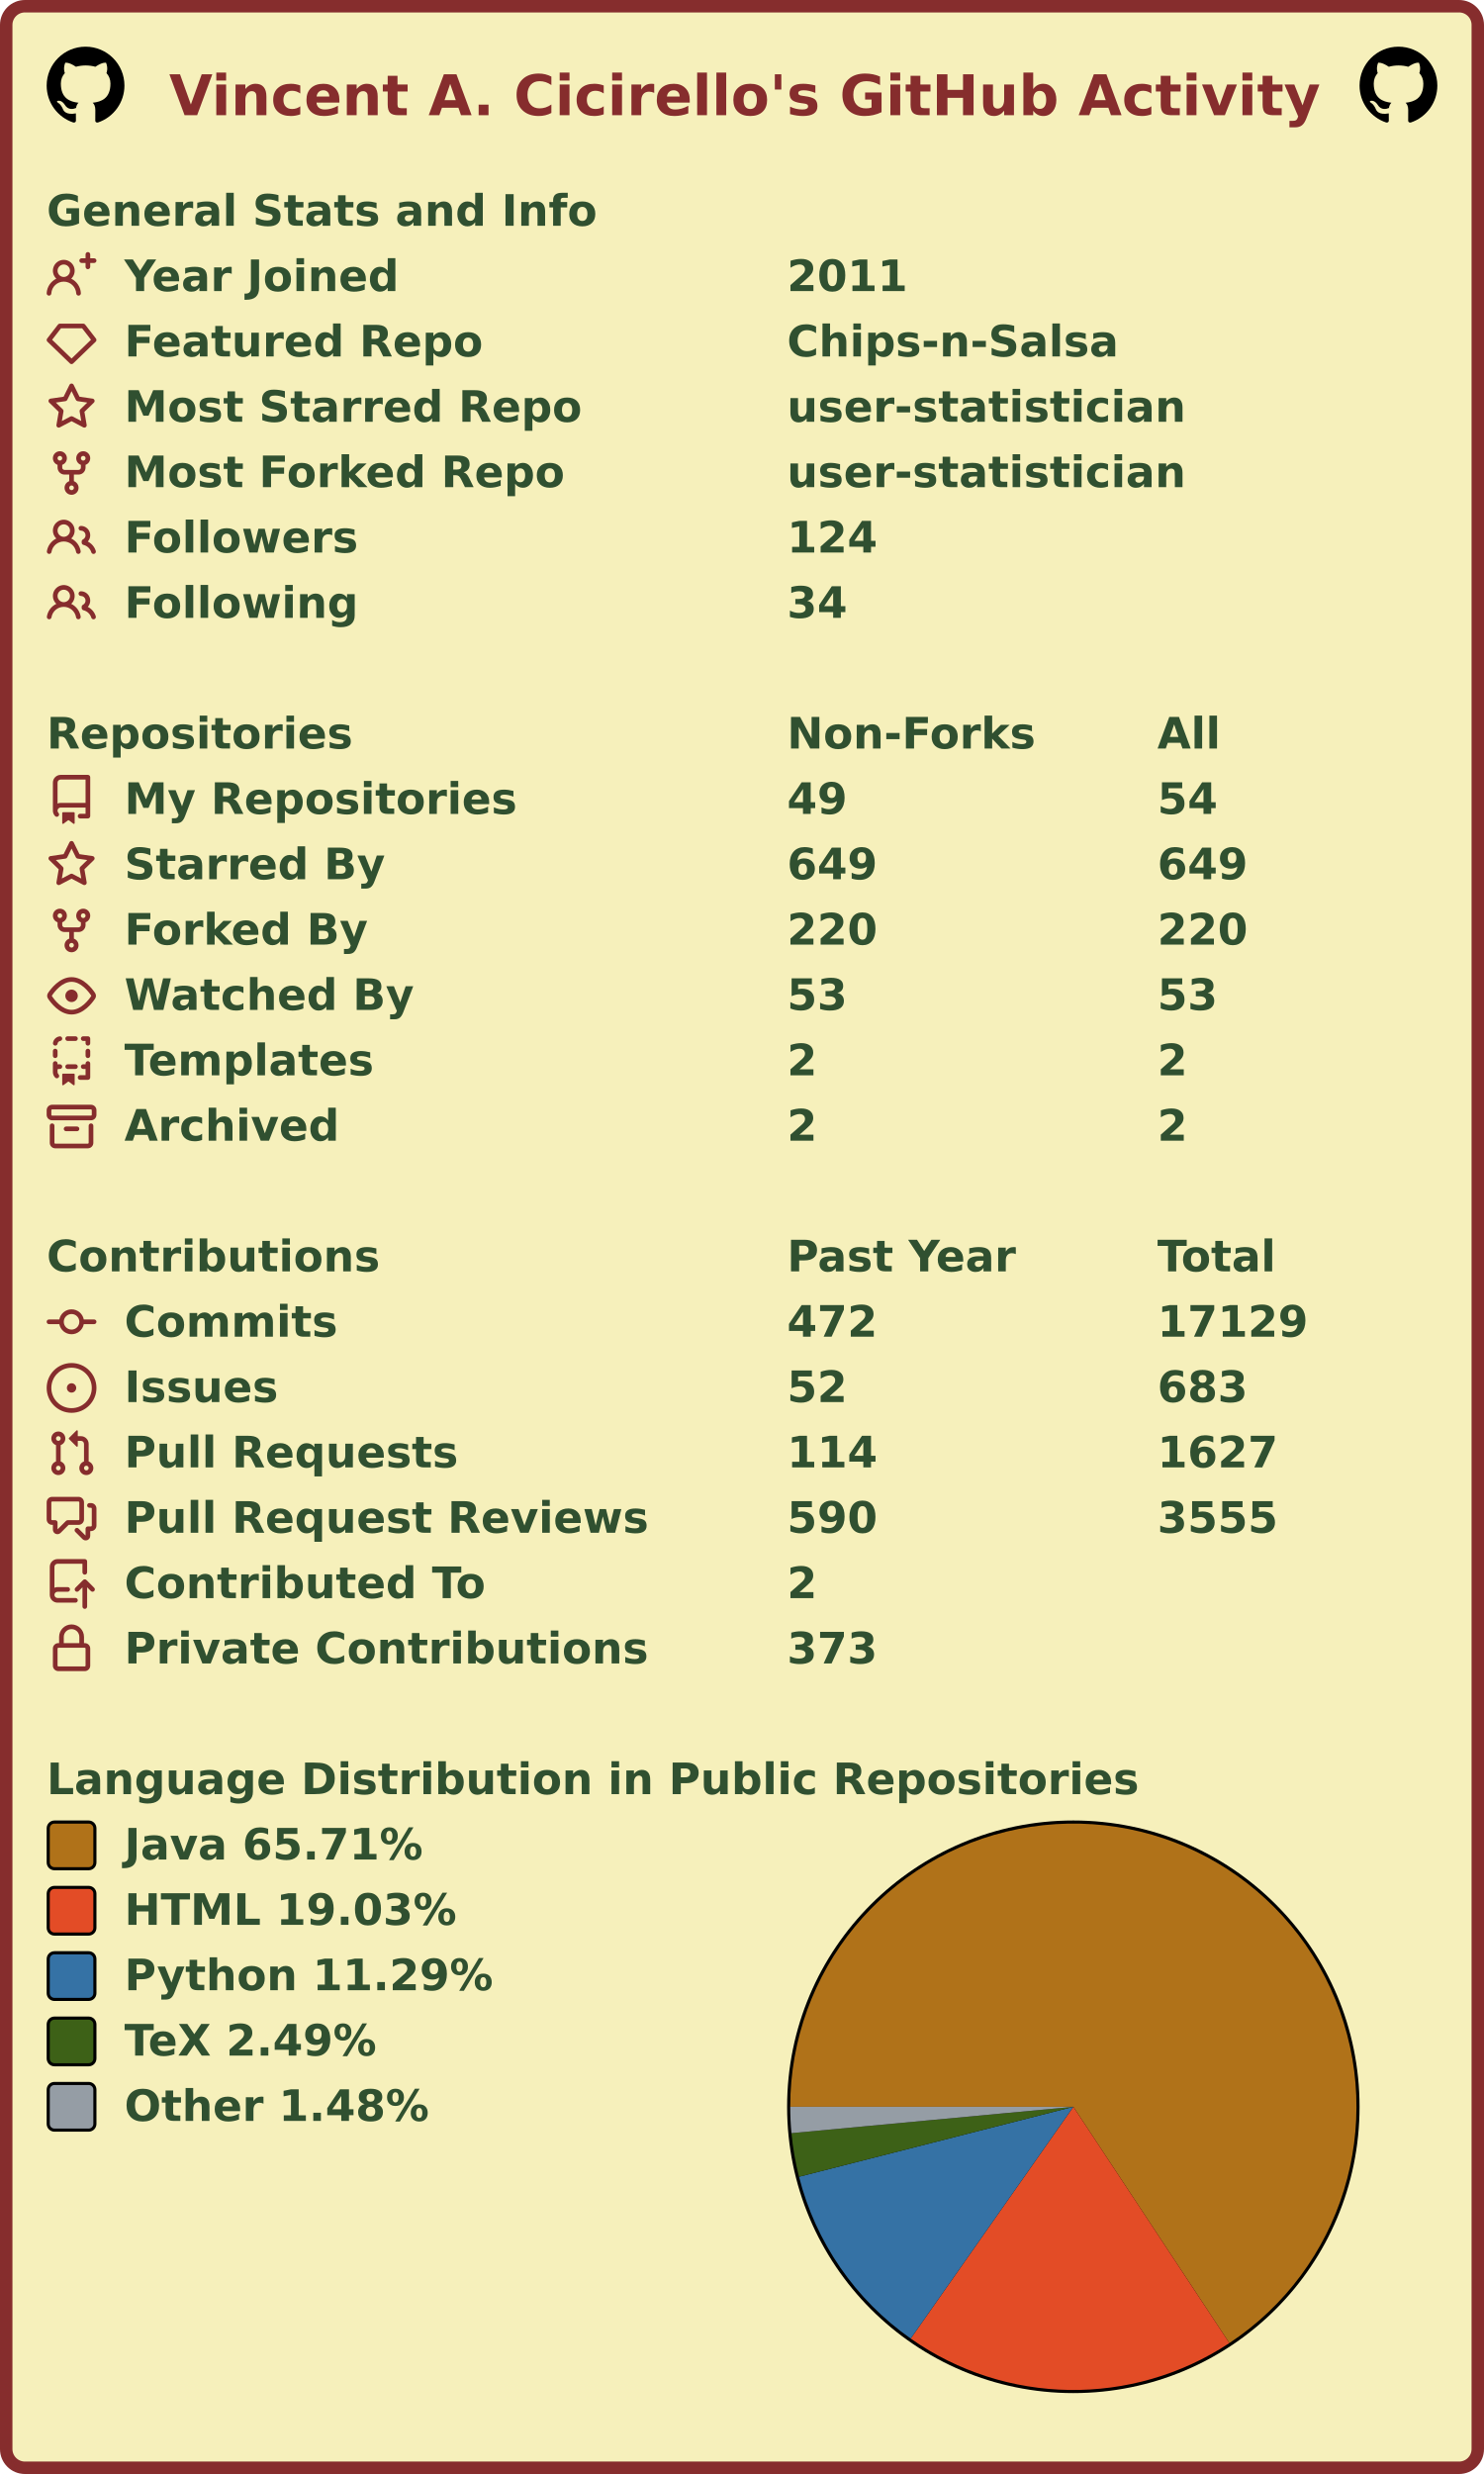
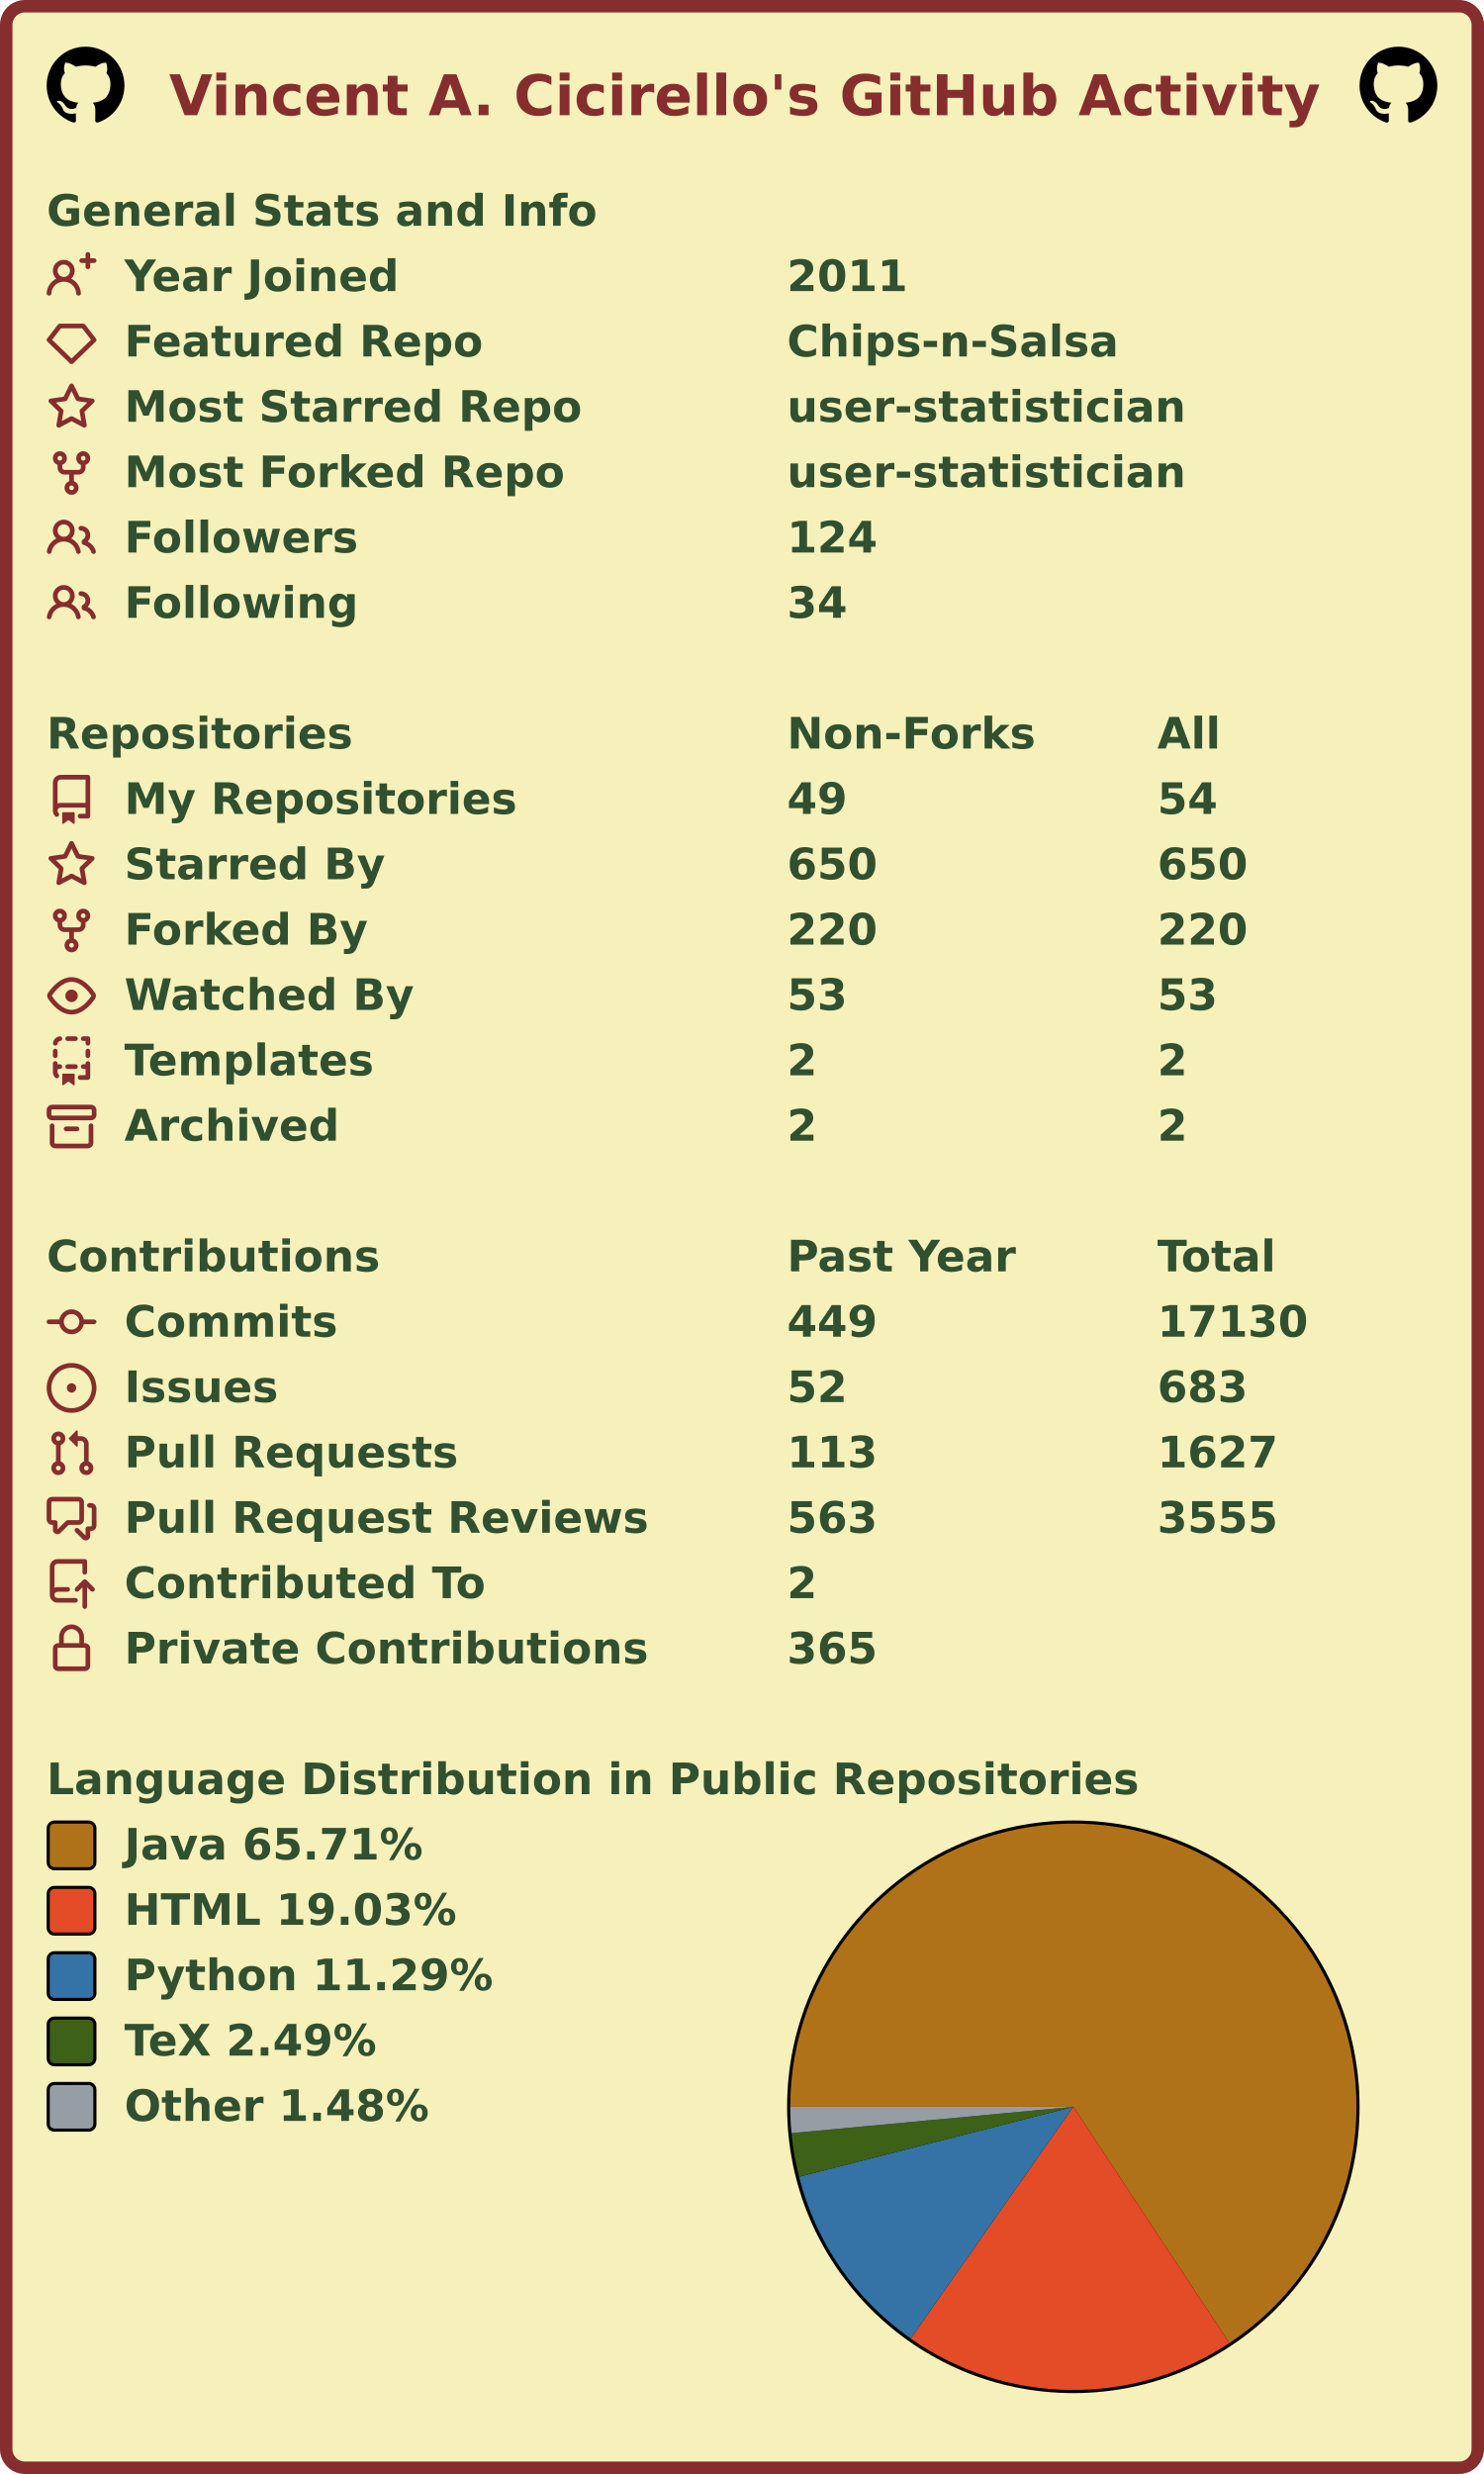
<svg xmlns="http://www.w3.org/2000/svg" width="477" height="795" viewBox="0 0 477 795" lang="en" xml:lang="en">
  <rect x="2" y="2" stroke-width="4" rx="6" width="473" height="791" stroke="#862d2d" fill="#f6f0bb" />
  <g font-weight="600" font-size="110pt" font-family="Verdana,Geneva,DejaVu Sans,sans-serif" text-rendering="geometricPrecision">
    <text x="442" y="301" lengthAdjust="spacingAndGlyphs" textLength="2985" transform="scale(0.123)" fill="#862d2d">Vincent A. Cicirello's GitHub Activity</text>
    <svg x="15" y="15" width="25" height="25" viewBox="0 0 16 16">
      <path fill="#000000" fill-rule="evenodd" d="M8 0C3.58 0 0 3.58 0 8c0 3.54 2.29 6.53 5.47 7.59.4.07.55-.17.55-.38 0-.19-.01-.82-.01-1.49-2.01.37-2.53-.49-2.69-.94-.09-.23-.48-.94-.82-1.13-.28-.15-.68-.52-.01-.53.63-.01 1.08.58 1.23.82.72 1.21 1.87.87 2.33.66.07-.52.28-.87.51-1.07-1.78-.2-3.64-.89-3.64-3.95 0-.87.31-1.59.82-2.15-.08-.2-.36-1.02.08-2.12 0 0 .67-.21 2.2.82.64-.18 1.32-.27 2-.27.68 0 1.36.09 2 .27 1.53-1.04 2.2-.82 2.2-.82.44 1.1.16 1.92.08 2.12.51.56.82 1.27.82 2.15 0 3.07-1.87 3.75-3.65 3.95.29.25.54.73.54 1.48 0 1.07-.01 1.93-.01 2.2 0 .21.15.46.55.38A8.013 8.013 0 0016 8c0-4.42-3.58-8-8-8z" />
    </svg>
    <svg x="437" y="15" width="25" height="25" viewBox="0 0 16 16">
      <path fill="#000000" fill-rule="evenodd" d="M8 0C3.58 0 0 3.58 0 8c0 3.54 2.29 6.53 5.47 7.59.4.07.55-.17.55-.38 0-.19-.01-.82-.01-1.49-2.01.37-2.53-.49-2.69-.94-.09-.23-.48-.94-.82-1.13-.28-.15-.68-.52-.01-.53.63-.01 1.08.58 1.23.82.72 1.21 1.87.87 2.33.66.07-.52.28-.87.51-1.07-1.78-.2-3.64-.89-3.64-3.95 0-.87.31-1.59.82-2.15-.08-.2-.36-1.02.08-2.12 0 0 .67-.21 2.2.82.64-.18 1.32-.27 2-.27.68 0 1.36.09 2 .27 1.53-1.04 2.2-.82 2.2-.82.44 1.1.16 1.92.08 2.12.51.56.82 1.27.82 2.15 0 3.07-1.87 3.75-3.65 3.95.29.25.54.73.54 1.48 0 1.07-.01 1.93-.01 2.2 0 .21.15.46.55.38A8.013 8.013 0 0016 8c0-4.42-3.58-8-8-8z" />
    </svg>
    <g transform="translate(0, 60)" fill="#305030">
      <g transform="translate(15, 0)">
        <g transform="scale(0.095)">
          <text x="0" y="132" textLength="1851" lengthAdjust="spacingAndGlyphs">General Stats and Info</text>
        </g>
      </g>
      <g transform="translate(15, 21)">
        <path fill="#862d2d" fill-rule="evenodd" d="M13.25 0a.75.75 0 01.75.75V2h1.25a.75.75 0 010 1.5H14v1.25a.75.75 0 01-1.5 0V3.5h-1.25a.75.75 0 010-1.5h1.25V.75a.75.75 0 01.75-.75zM5.5 4a2 2 0 100 4 2 2 0 000-4zm2.4 4.548a3.5 3.5 0 10-4.799 0 5.527 5.527 0 00-3.1 4.66.75.75 0 101.498.085A4.01 4.01 0 015.5 9.5a4.01 4.01 0 014.001 3.793.75.75 0 101.498-.086 5.527 5.527 0 00-3.1-4.659z" />
        <g transform="scale(0.095)">
          <text lengthAdjust="spacingAndGlyphs" textLength="932" x="263" y="132">Year Joined</text>
          <text lengthAdjust="spacingAndGlyphs" textLength="420" x="2505" y="132">2011</text>
        </g>
      </g>
      <g transform="translate(15, 42)">
        <path fill="#862d2d" fill-rule="evenodd" d="M3.637 2.291A.75.75 0 014.23 2h7.54a.75.75 0 01.593.291l3.48 4.5a.75.75 0 01-.072.999l-7.25 7a.75.75 0 01-1.042 0l-7.25-7a.75.75 0 01-.072-.999l3.48-4.5zM4.598 3.5L1.754 7.177 8 13.207l6.246-6.03L11.402 3.5H4.598z" />
        <g transform="scale(0.095)">
          <text lengthAdjust="spacingAndGlyphs" textLength="1215" x="263" y="132">Featured Repo</text>
          <text lengthAdjust="spacingAndGlyphs" textLength="1120" x="2505" y="132">Chips-n-Salsa</text>
        </g>
      </g>
      <g transform="translate(15, 63)">
        <path fill="#862d2d" fill-rule="evenodd" d="M8 .25a.75.75 0 01.673.418l1.882 3.815 4.21.612a.75.75 0 01.416 1.279l-3.046 2.97.719 4.192a.75.75 0 01-1.088.791L8 12.347l-3.766 1.98a.75.75 0 01-1.088-.79l.72-4.194L.818 6.374a.75.75 0 01.416-1.28l4.21-.611L7.327.668A.75.75 0 018 .25zm0 2.445L6.615 5.5a.75.75 0 01-.564.41l-3.097.45 2.24 2.184a.75.75 0 01.216.664l-.528 3.084 2.769-1.456a.75.75 0 01.698 0l2.77 1.456-.53-3.084a.75.75 0 01.216-.664l2.24-2.183-3.096-.45a.75.75 0 01-.564-.41L8 2.694v.001z" />
        <g transform="scale(0.095)">
          <text lengthAdjust="spacingAndGlyphs" textLength="1532" x="263" y="132">Most Starred Repo</text>
          <text lengthAdjust="spacingAndGlyphs" textLength="1320" x="2505" y="132">user-statistician</text>
        </g>
      </g>
      <g transform="translate(15, 84)">
        <path fill="#862d2d" fill-rule="evenodd" d="M5 3.25a.75.75 0 11-1.5 0 .75.75 0 011.5 0zm0 2.122a2.25 2.25 0 10-1.5 0v.878A2.25 2.25 0 005.75 8.5h1.5v2.128a2.251 2.251 0 101.5 0V8.5h1.5a2.25 2.25 0 002.25-2.25v-.878a2.25 2.25 0 10-1.5 0v.878a.75.75 0 01-.75.75h-4.5A.75.75 0 015 6.25v-.878zm3.75 7.378a.75.75 0 11-1.5 0 .75.75 0 011.5 0zm3-8.75a.75.75 0 100-1.5.75.75 0 000 1.5z" />
        <g transform="scale(0.095)">
          <text lengthAdjust="spacingAndGlyphs" textLength="1485" x="263" y="132">Most Forked Repo</text>
          <text lengthAdjust="spacingAndGlyphs" textLength="1320" x="2505" y="132">user-statistician</text>
        </g>
      </g>
      <g transform="translate(15, 105)">
        <path fill="#862d2d" fill-rule="evenodd" d="M5.5 3.5a2 2 0 100 4 2 2 0 000-4zM2 5.5a3.5 3.5 0 115.898 2.549 5.507 5.507 0 013.034 4.084.75.75 0 11-1.482.235 4.001 4.001 0 00-7.9 0 .75.75 0 01-1.482-.236A5.507 5.507 0 013.102 8.05 3.49 3.49 0 012 5.5zM11 4a.75.75 0 100 1.5 1.5 1.5 0 01.666 2.844.75.75 0 00-.416.672v.352a.75.75 0 00.574.73c1.2.289 2.162 1.2 2.522 2.372a.75.75 0 101.434-.44 5.01 5.01 0 00-2.56-3.012A3 3 0 0011 4z" />
        <g transform="scale(0.095)">
          <text lengthAdjust="spacingAndGlyphs" textLength="778" x="263" y="132">Followers</text>
          <text lengthAdjust="spacingAndGlyphs" textLength="315" x="2505" y="132">124</text>
        </g>
      </g>
      <g transform="translate(15, 126)">
        <path fill="#862d2d" fill-rule="evenodd" d="M5.5 3.5a2 2 0 100 4 2 2 0 000-4zM2 5.5a3.5 3.5 0 115.898 2.549 5.507 5.507 0 013.034 4.084.75.75 0 11-1.482.235 4.001 4.001 0 00-7.9 0 .75.75 0 01-1.482-.236A5.507 5.507 0 013.102 8.05 3.49 3.49 0 012 5.5zM11 4a.75.75 0 100 1.5 1.5 1.5 0 01.666 2.844.75.75 0 00-.416.672v.352a.75.75 0 00.574.73c1.2.289 2.162 1.2 2.522 2.372a.75.75 0 101.434-.44 5.01 5.01 0 00-2.56-3.012A3 3 0 0011 4z" />
        <g transform="scale(0.095)">
          <text lengthAdjust="spacingAndGlyphs" textLength="780" x="263" y="132">Following</text>
          <text lengthAdjust="spacingAndGlyphs" textLength="210" x="2505" y="132">34</text>
        </g>
      </g>
    </g>
    <g transform="translate(0, 228)" fill="#305030">
      <g transform="translate(15, 0)">
        <g transform="scale(0.095)">
          <text x="0" y="132" textLength="1020" lengthAdjust="spacingAndGlyphs">Repositories</text>
          <text x="2505" y="132" textLength="832" lengthAdjust="spacingAndGlyphs">Non-Forks</text>
          <text x="3758" y="132" textLength="206" lengthAdjust="spacingAndGlyphs">All</text>
        </g>
      </g>
      <g transform="translate(15, 21)">
        <path fill="#862d2d" fill-rule="evenodd" d="M2 2.5A2.5 2.5 0 014.5 0h8.75a.75.75 0 01.75.75v12.5a.75.75 0 01-.75.75h-2.5a.75.75 0 110-1.5h1.75v-2h-8a1 1 0 00-.714 1.7.75.75 0 01-1.072 1.05A2.495 2.495 0 012 11.5v-9zm10.5-1V9h-8c-.356 0-.694.074-1 .208V2.5a1 1 0 011-1h8zM5 12.25v3.25a.25.25 0 00.4.2l1.45-1.087a.25.25 0 01.3 0L8.6 15.7a.25.25 0 00.4-.2v-3.25a.25.25 0 00-.25-.25h-3.5a.25.25 0 00-.25.25z" />
        <g transform="scale(0.095)">
          <text lengthAdjust="spacingAndGlyphs" textLength="1312" x="263" y="132">My Repositories</text>
          <text lengthAdjust="spacingAndGlyphs" textLength="210" x="2505" y="132">49</text>
          <text lengthAdjust="spacingAndGlyphs" textLength="210" x="3758" y="132">54</text>
        </g>
      </g>
      <g transform="translate(15, 42)">
        <path fill="#862d2d" fill-rule="evenodd" d="M8 .25a.75.75 0 01.673.418l1.882 3.815 4.21.612a.75.75 0 01.416 1.279l-3.046 2.97.719 4.192a.75.75 0 01-1.088.791L8 12.347l-3.766 1.98a.75.75 0 01-1.088-.79l.72-4.194L.818 6.374a.75.75 0 01.416-1.28l4.21-.611L7.327.668A.75.75 0 018 .25zm0 2.445L6.615 5.5a.75.75 0 01-.564.41l-3.097.45 2.24 2.184a.75.75 0 01.216.664l-.528 3.084 2.769-1.456a.75.75 0 01.698 0l2.77 1.456-.53-3.084a.75.75 0 01.216-.664l2.24-2.183-3.096-.45a.75.75 0 01-.564-.41L8 2.694v.001z" />
        <g transform="scale(0.095)">
          <text lengthAdjust="spacingAndGlyphs" textLength="874" x="263" y="132">Starred By</text>
-           <text lengthAdjust="spacingAndGlyphs" textLength="315" x="2505" y="132">649</text>
-           <text lengthAdjust="spacingAndGlyphs" textLength="315" x="3758" y="132">649</text>
+           <text lengthAdjust="spacingAndGlyphs" textLength="315" x="2505" y="132">650</text>
+           <text lengthAdjust="spacingAndGlyphs" textLength="315" x="3758" y="132">650</text>
        </g>
      </g>
      <g transform="translate(15, 63)">
        <path fill="#862d2d" fill-rule="evenodd" d="M5 3.25a.75.75 0 11-1.5 0 .75.75 0 011.5 0zm0 2.122a2.25 2.25 0 10-1.5 0v.878A2.25 2.25 0 005.75 8.5h1.5v2.128a2.251 2.251 0 101.5 0V8.5h1.5a2.25 2.25 0 002.25-2.25v-.878a2.25 2.25 0 10-1.5 0v.878a.75.75 0 01-.75.75h-4.5A.75.75 0 015 6.25v-.878zm3.75 7.378a.75.75 0 11-1.5 0 .75.75 0 011.5 0zm3-8.75a.75.75 0 100-1.5.75.75 0 000 1.5z" />
        <g transform="scale(0.095)">
          <text lengthAdjust="spacingAndGlyphs" textLength="828" x="263" y="132">Forked By</text>
          <text lengthAdjust="spacingAndGlyphs" textLength="315" x="2505" y="132">220</text>
          <text lengthAdjust="spacingAndGlyphs" textLength="315" x="3758" y="132">220</text>
        </g>
      </g>
      <g transform="translate(15, 84)">
        <path fill="#862d2d" fill-rule="evenodd" d="M1.679 7.932c.412-.621 1.242-1.75 2.366-2.717C5.175 4.242 6.527 3.5 8 3.5c1.473 0 2.824.742 3.955 1.715 1.124.967 1.954 2.096 2.366 2.717a.119.119 0 010 .136c-.412.621-1.242 1.75-2.366 2.717C10.825 11.758 9.473 12.5 8 12.5c-1.473 0-2.824-.742-3.955-1.715C2.92 9.818 2.09 8.69 1.679 8.068a.119.119 0 010-.136zM8 2c-1.981 0-3.67.992-4.933 2.078C1.797 5.169.88 6.423.43 7.1a1.619 1.619 0 000 1.798c.45.678 1.367 1.932 2.637 3.024C4.329 13.008 6.019 14 8 14c1.981 0 3.67-.992 4.933-2.078 1.27-1.091 2.187-2.345 2.637-3.023a1.619 1.619 0 000-1.798c-.45-.678-1.367-1.932-2.637-3.023C11.671 2.992 9.981 2 8 2zm0 8a2 2 0 100-4 2 2 0 000 4z" />
        <g transform="scale(0.095)">
          <text lengthAdjust="spacingAndGlyphs" textLength="993" x="263" y="132">Watched By</text>
          <text lengthAdjust="spacingAndGlyphs" textLength="210" x="2505" y="132">53</text>
          <text lengthAdjust="spacingAndGlyphs" textLength="210" x="3758" y="132">53</text>
        </g>
      </g>
      <g transform="translate(15, 105)">
        <path fill="#862d2d" fill-rule="evenodd" d="M6 .75A.75.75 0 016.75 0h2.5a.75.75 0 010 1.5h-2.5A.75.75 0 016 .75zm5 0a.75.75 0 01.75-.75h1.5a.75.75 0 01.75.75v1.5a.75.75 0 01-1.5 0V1.5h-.75A.75.75 0 0111 .75zM4.992.662a.75.75 0 01-.636.848c-.436.063-.783.41-.846.846a.75.75 0 01-1.485-.212A2.501 2.501 0 014.144.025a.75.75 0 01.848.637zM2.75 4a.75.75 0 01.75.75v1.5a.75.75 0 01-1.5 0v-1.5A.75.75 0 012.75 4zm10.5 0a.75.75 0 01.75.75v1.5a.75.75 0 01-1.5 0v-1.5a.75.75 0 01.75-.75zM2.75 8a.75.75 0 01.75.75v.268A1.72 1.72 0 013.75 9h.5a.75.75 0 010 1.5h-.5a.25.25 0 00-.25.25v.75c0 .28.114.532.3.714a.75.75 0 01-1.05 1.072A2.495 2.495 0 012 11.5V8.75A.75.75 0 012.75 8zm10.5 0a.75.75 0 01.75.75v4.5a.75.75 0 01-.75.75h-2.5a.75.75 0 010-1.5h1.75v-2h-.75a.75.75 0 010-1.5h.75v-.25a.75.75 0 01.75-.75zM6 9.75A.75.75 0 016.75 9h2.5a.75.75 0 010 1.5h-2.5A.75.75 0 016 9.75zm-1 2.5v3.25a.25.25 0 00.4.2l1.45-1.087a.25.25 0 01.3 0L8.6 15.7a.25.25 0 00.4-.2v-3.25a.25.25 0 00-.25-.25h-3.5a.25.25 0 00-.25.25z" />
        <g transform="scale(0.095)">
          <text lengthAdjust="spacingAndGlyphs" textLength="868" x="263" y="132">Templates</text>
          <text lengthAdjust="spacingAndGlyphs" textLength="105" x="2505" y="132">2</text>
          <text lengthAdjust="spacingAndGlyphs" textLength="105" x="3758" y="132">2</text>
        </g>
      </g>
      <g transform="translate(15, 126)">
        <path fill="#862d2d" fill-rule="evenodd" d="M1.75 2.5a.25.25 0 00-.25.25v1.5c0 .138.112.25.25.25h12.5a.25.25 0 00.25-.25v-1.5a.25.25 0 00-.25-.25H1.75zM0 2.75C0 1.784.784 1 1.75 1h12.5c.966 0 1.75.784 1.75 1.75v1.5A1.75 1.75 0 0114.25 6H1.75A1.75 1.75 0 010 4.25v-1.5zM1.75 7a.75.75 0 01.75.75v5.5c0 .138.112.25.25.25h10.5a.25.25 0 00.25-.25v-5.5a.75.75 0 111.5 0v5.5A1.75 1.75 0 0113.25 15H2.75A1.75 1.75 0 011 13.25v-5.5A.75.75 0 011.75 7zm4.5 1a.75.75 0 000 1.5h3.5a.75.75 0 100-1.5h-3.5z" />
        <g transform="scale(0.095)">
          <text lengthAdjust="spacingAndGlyphs" textLength="726" x="263" y="132">Archived</text>
          <text lengthAdjust="spacingAndGlyphs" textLength="105" x="2505" y="132">2</text>
          <text lengthAdjust="spacingAndGlyphs" textLength="105" x="3758" y="132">2</text>
        </g>
      </g>
    </g>
    <g transform="translate(0, 396)" fill="#305030">
      <g transform="translate(15, 0)">
        <g transform="scale(0.095)">
          <text x="0" y="132" textLength="1112" lengthAdjust="spacingAndGlyphs">Contributions</text>
          <text x="2505" y="132" textLength="774" lengthAdjust="spacingAndGlyphs">Past Year</text>
          <text x="3758" y="132" textLength="414" lengthAdjust="spacingAndGlyphs">Total</text>
        </g>
      </g>
      <g transform="translate(15, 21)">
        <path fill="#862d2d" fill-rule="evenodd" d="M10.5 7.75a2.5 2.5 0 11-5 0 2.5 2.5 0 015 0zm1.43.75a4.002 4.002 0 01-7.86 0H.75a.75.75 0 110-1.5h3.32a4.001 4.001 0 017.86 0h3.32a.75.75 0 110 1.5h-3.32z" />
        <g transform="scale(0.095)">
          <text lengthAdjust="spacingAndGlyphs" textLength="734" x="263" y="132">Commits</text>
-           <text lengthAdjust="spacingAndGlyphs" textLength="315" x="2505" y="132">472</text>
-           <text lengthAdjust="spacingAndGlyphs" textLength="525" x="3758" y="132">17129</text>
+           <text lengthAdjust="spacingAndGlyphs" textLength="315" x="2505" y="132">449</text>
+           <text lengthAdjust="spacingAndGlyphs" textLength="525" x="3758" y="132">17130</text>
        </g>
      </g>
      <g transform="translate(15, 42)">
        <path fill="#862d2d" d="M8 9.5a1.5 1.5 0 100-3 1.5 1.5 0 000 3z" />
        <path fill="#862d2d" fill-rule="evenodd" d="M8 0a8 8 0 100 16A8 8 0 008 0zM1.5 8a6.5 6.5 0 1113 0 6.5 6.5 0 01-13 0z" />
        <g transform="scale(0.095)">
          <text lengthAdjust="spacingAndGlyphs" textLength="512" x="263" y="132">Issues</text>
          <text lengthAdjust="spacingAndGlyphs" textLength="210" x="2505" y="132">52</text>
          <text lengthAdjust="spacingAndGlyphs" textLength="315" x="3758" y="132">683</text>
        </g>
      </g>
      <g transform="translate(15, 63)">
        <path fill="#862d2d" fill-rule="evenodd" d="M7.177 3.073L9.573.677A.25.25 0 0110 .854v4.792a.25.25 0 01-.427.177L7.177 3.427a.25.25 0 010-.354zM3.75 2.5a.75.75 0 100 1.5.75.75 0 000-1.5zm-2.25.75a2.25 2.25 0 113 2.122v5.256a2.251 2.251 0 11-1.5 0V5.372A2.25 2.25 0 011.5 3.25zM11 2.5h-1V4h1a1 1 0 011 1v5.628a2.251 2.251 0 101.5 0V5A2.5 2.5 0 0011 2.5zm1 10.25a.75.75 0 111.5 0 .75.75 0 01-1.5 0zM3.75 12a.75.75 0 100 1.5.75.75 0 000-1.5z" />
        <g transform="scale(0.095)">
          <text lengthAdjust="spacingAndGlyphs" textLength="1113" x="263" y="132">Pull Requests</text>
-           <text lengthAdjust="spacingAndGlyphs" textLength="315" x="2505" y="132">114</text>
+           <text lengthAdjust="spacingAndGlyphs" textLength="315" x="2505" y="132">113</text>
          <text lengthAdjust="spacingAndGlyphs" textLength="420" x="3758" y="132">1627</text>
        </g>
      </g>
      <g transform="translate(15, 84)">
        <path fill="#862d2d" fill-rule="evenodd" d="M1.5 2.75a.25.25 0 01.25-.25h8.5a.25.25 0 01.25.25v5.5a.25.25 0 01-.25.25h-3.5a.75.75 0 00-.53.22L3.5 11.44V9.25a.75.75 0 00-.75-.75h-1a.25.25 0 01-.25-.25v-5.5zM1.75 1A1.75 1.75 0 000 2.75v5.5C0 9.216.784 10 1.75 10H2v1.543a1.457 1.457 0 002.487 1.03L7.061 10h3.189A1.75 1.75 0 0012 8.25v-5.5A1.75 1.75 0 0010.25 1h-8.5zM14.5 4.75a.25.25 0 00-.25-.25h-.5a.75.75 0 110-1.5h.5c.966 0 1.75.784 1.75 1.75v5.5A1.75 1.75 0 0114.25 12H14v1.543a1.457 1.457 0 01-2.487 1.03L9.22 12.28a.75.75 0 111.06-1.06l2.22 2.22v-2.19a.75.75 0 01.75-.75h1a.25.25 0 00.25-.25v-5.5z" />
        <g transform="scale(0.095)">
          <text lengthAdjust="spacingAndGlyphs" textLength="1762" x="263" y="132">Pull Request Reviews</text>
-           <text lengthAdjust="spacingAndGlyphs" textLength="315" x="2505" y="132">590</text>
+           <text lengthAdjust="spacingAndGlyphs" textLength="315" x="2505" y="132">563</text>
          <text lengthAdjust="spacingAndGlyphs" textLength="420" x="3758" y="132">3555</text>
        </g>
      </g>
      <g transform="translate(15, 105)">
        <path fill="#862d2d" fill-rule="evenodd" d="M1 2.5A2.5 2.5 0 013.5 0h8.75a.75.75 0 01.75.75v3.5a.75.75 0 01-1.5 0V1.5h-8a1 1 0 00-1 1v6.708A2.492 2.492 0 013.5 9h3.25a.75.75 0 010 1.5H3.5a1 1 0 100 2h5.75a.75.75 0 010 1.5H3.5A2.5 2.5 0 011 11.5v-9zm13.23 7.79a.75.75 0 001.06-1.06l-2.505-2.505a.75.75 0 00-1.06 0L9.22 9.229a.75.75 0 001.06 1.061l1.225-1.224v6.184a.75.75 0 001.5 0V9.066l1.224 1.224z" />
        <g transform="scale(0.095)">
          <text lengthAdjust="spacingAndGlyphs" textLength="1234" x="263" y="132">Contributed To</text>
          <text lengthAdjust="spacingAndGlyphs" textLength="105" x="2505" y="132">2</text>
        </g>
      </g>
      <g transform="translate(15, 126)">
        <path fill="#862d2d" fill-rule="evenodd" d="M4 4v2h-.25A1.75 1.75 0 002 7.75v5.5c0 .966.784 1.75 1.75 1.75h8.5A1.75 1.75 0 0014 13.25v-5.5A1.75 1.75 0 0012.25 6H12V4a4 4 0 10-8 0zm6.5 2V4a2.5 2.5 0 00-5 0v2h5zM12 7.5h.25a.25.25 0 01.25.25v5.5a.25.25 0 01-.25.25h-8.5a.25.25 0 01-.25-.25v-5.5a.25.25 0 01.25-.25H12z" />
        <g transform="scale(0.095)">
          <text lengthAdjust="spacingAndGlyphs" textLength="1742" x="263" y="132">Private Contributions</text>
-           <text lengthAdjust="spacingAndGlyphs" textLength="315" x="2505" y="132">373</text>
+           <text lengthAdjust="spacingAndGlyphs" textLength="315" x="2505" y="132">365</text>
        </g>
      </g>
    </g>
    <g transform="translate(0, 564)" fill="#305030">
      <g transform="translate(15, 0)">
        <g transform="scale(0.095)">
          <text x="0" y="132" textLength="3652" lengthAdjust="spacingAndGlyphs">Language Distribution in Public Repositories</text>
        </g>
      </g>
      <g transform="translate(253, 21)">
        <circle cx="92" cy="92" r="92" fill="#000000" />
      </g>
      <g transform="translate(254, 22)">
        <g>
          <path fill-rule="evenodd" fill="#b07219" d="M 0.0,91 A 91 91 0 1 1 141.156 166.93 L 91,91 Z" />
          <path fill-rule="evenodd" fill="#e34c26" d="M 141.156,166.93 A 91 91 0 0 1 38.719 165.483 L 91,91 Z" />
          <path fill-rule="evenodd" fill="#3572A5" d="M 38.719,165.483 A 91 91 0 0 1 2.822 113.487 L 91,91 Z" />
          <path fill-rule="evenodd" fill="#3D6117" d="M 2.822,113.487 A 91 91 0 0 1 0.395 99.466 L 91,91 Z" />
          <path fill-rule="evenodd" fill="#959da5" d="M 0.395,99.466 A 91 91 0 0 1 0.0 91 L 91,91 Z" />
          <animateTransform attributeName="transform" attributeType="XML" type="rotate" from="0 91 91" to="360 91 91" dur="10s" repeatCount="indefinite" />
        </g>
      </g>
      <g transform="translate(15, 21)">
        <rect x="0.5" y="0.5" rx="2" width="15" height="15" fill="#b07219" stroke-width="1" stroke="#000000" />
        <text transform="scale(0.095)" x="263" y="132" textLength="1038" lengthAdjust="spacingAndGlyphs">Java 65.71%</text>
      </g>
      <g transform="translate(15, 42)">
        <rect x="0.5" y="0.5" rx="2" width="15" height="15" fill="#e34c26" stroke-width="1" stroke="#000000" />
        <text transform="scale(0.095)" x="263" y="132" textLength="1142" lengthAdjust="spacingAndGlyphs">HTML 19.03%</text>
      </g>
      <g transform="translate(15, 63)">
        <rect x="0.5" y="0.5" rx="2" width="15" height="15" fill="#3572A5" stroke-width="1" stroke="#000000" />
        <text transform="scale(0.095)" x="263" y="132" textLength="1254" lengthAdjust="spacingAndGlyphs">Python 11.29%</text>
      </g>
      <g transform="translate(15, 84)">
        <rect x="0.5" y="0.5" rx="2" width="15" height="15" fill="#3D6117" stroke-width="1" stroke="#000000" />
        <text transform="scale(0.095)" x="263" y="132" textLength="894" lengthAdjust="spacingAndGlyphs">TeX 2.49%</text>
      </g>
      <g transform="translate(15, 105)">
        <rect x="0.5" y="0.5" rx="2" width="15" height="15" fill="#959da5" stroke-width="1" stroke="#000000" />
        <text transform="scale(0.095)" x="263" y="132" textLength="1047" lengthAdjust="spacingAndGlyphs">Other 1.48%</text>
      </g>
    </g>
  </g>
</svg>
